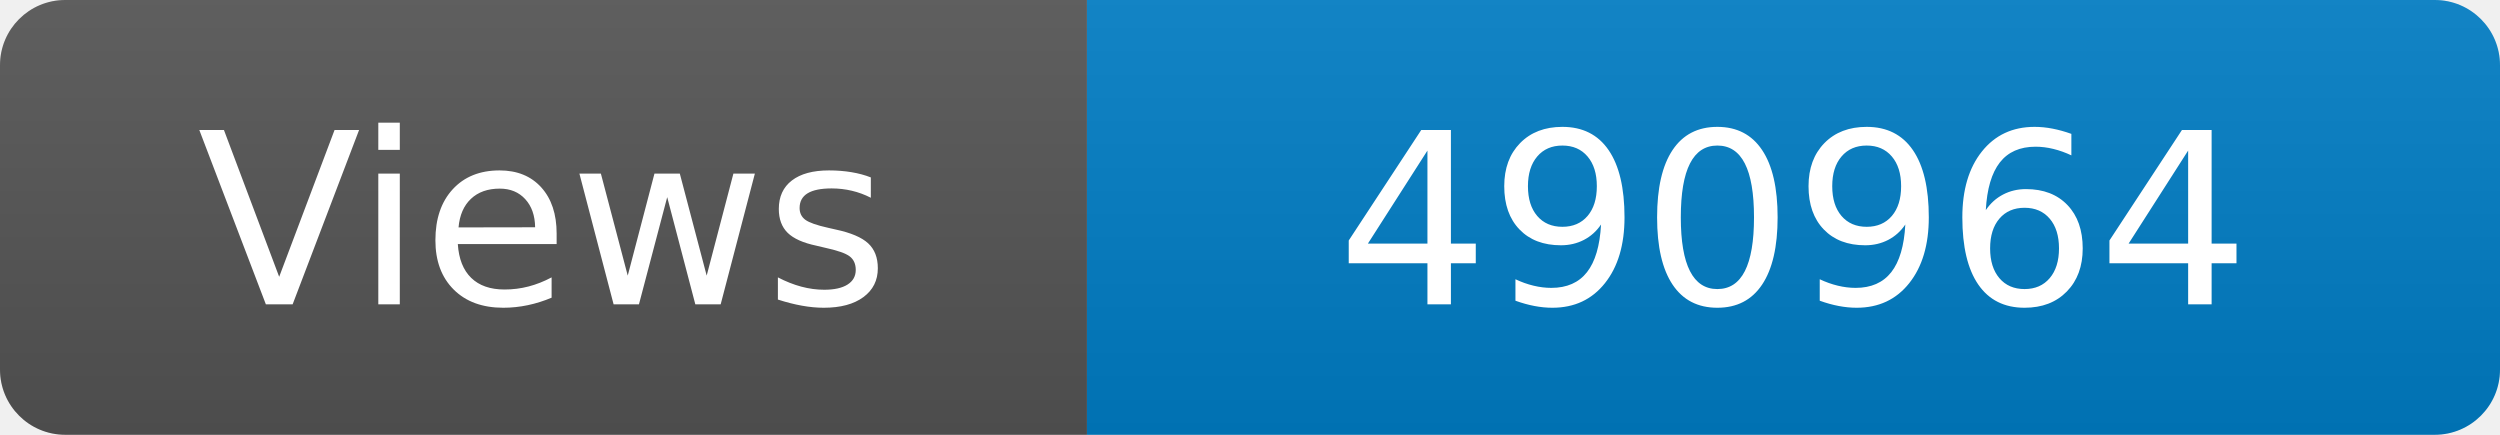
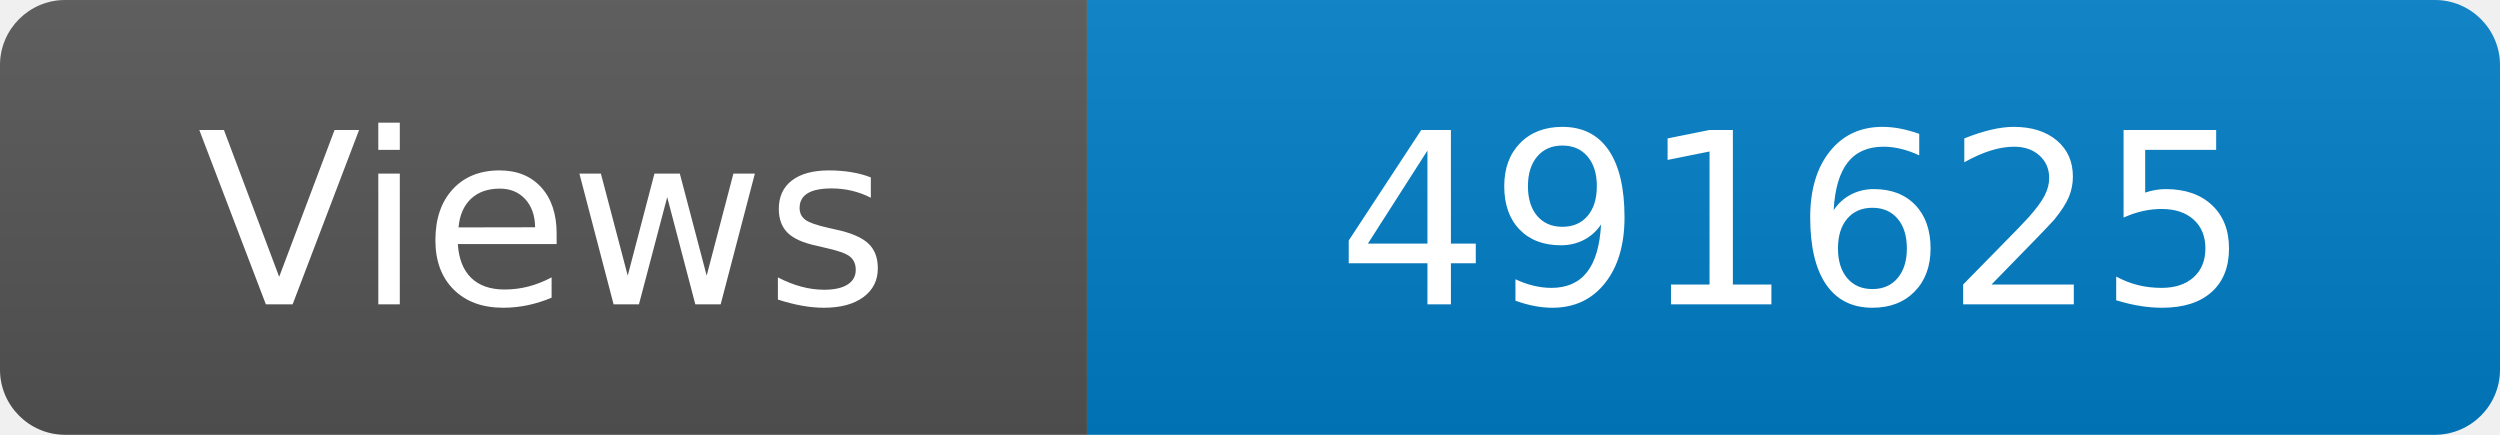
<svg xmlns="http://www.w3.org/2000/svg" width="115" height="20" role="img" aria-label="Maintained?: yes">
  <linearGradient id="s" x2="0" y2="100%">
    <stop offset="0" stop-color="#bbb" stop-opacity=".1" />
    <stop offset="1" stop-opacity=".1" />
  </linearGradient>
  <clipPath id="r">
    <rect width="115" height="20" rx="3" fill="#fff" />
  </clipPath>
  <g clip-path="url(#r)">
    <rect width="50" height="20" fill="#555" />
    <rect x="50" width="160" height="20" fill="#007ec6" />
    <rect width="115" height="20" fill="url(#s)" />
  </g>
  <g fill="#fff" text-anchor="middle" font-family="Verdana,Geneva,DejaVu Sans,sans-serif" font-size="110">
    <text x="250" y="140" transform="scale(.1)" fill="#fff">Views</text>
-     <text x="825" y="140" transform="scale(.1)" fill="#fff">490964</text>
+     <text x="825" y="140" transform="scale(.1)" fill="#fff">491625</text>
  </g>
</svg>
